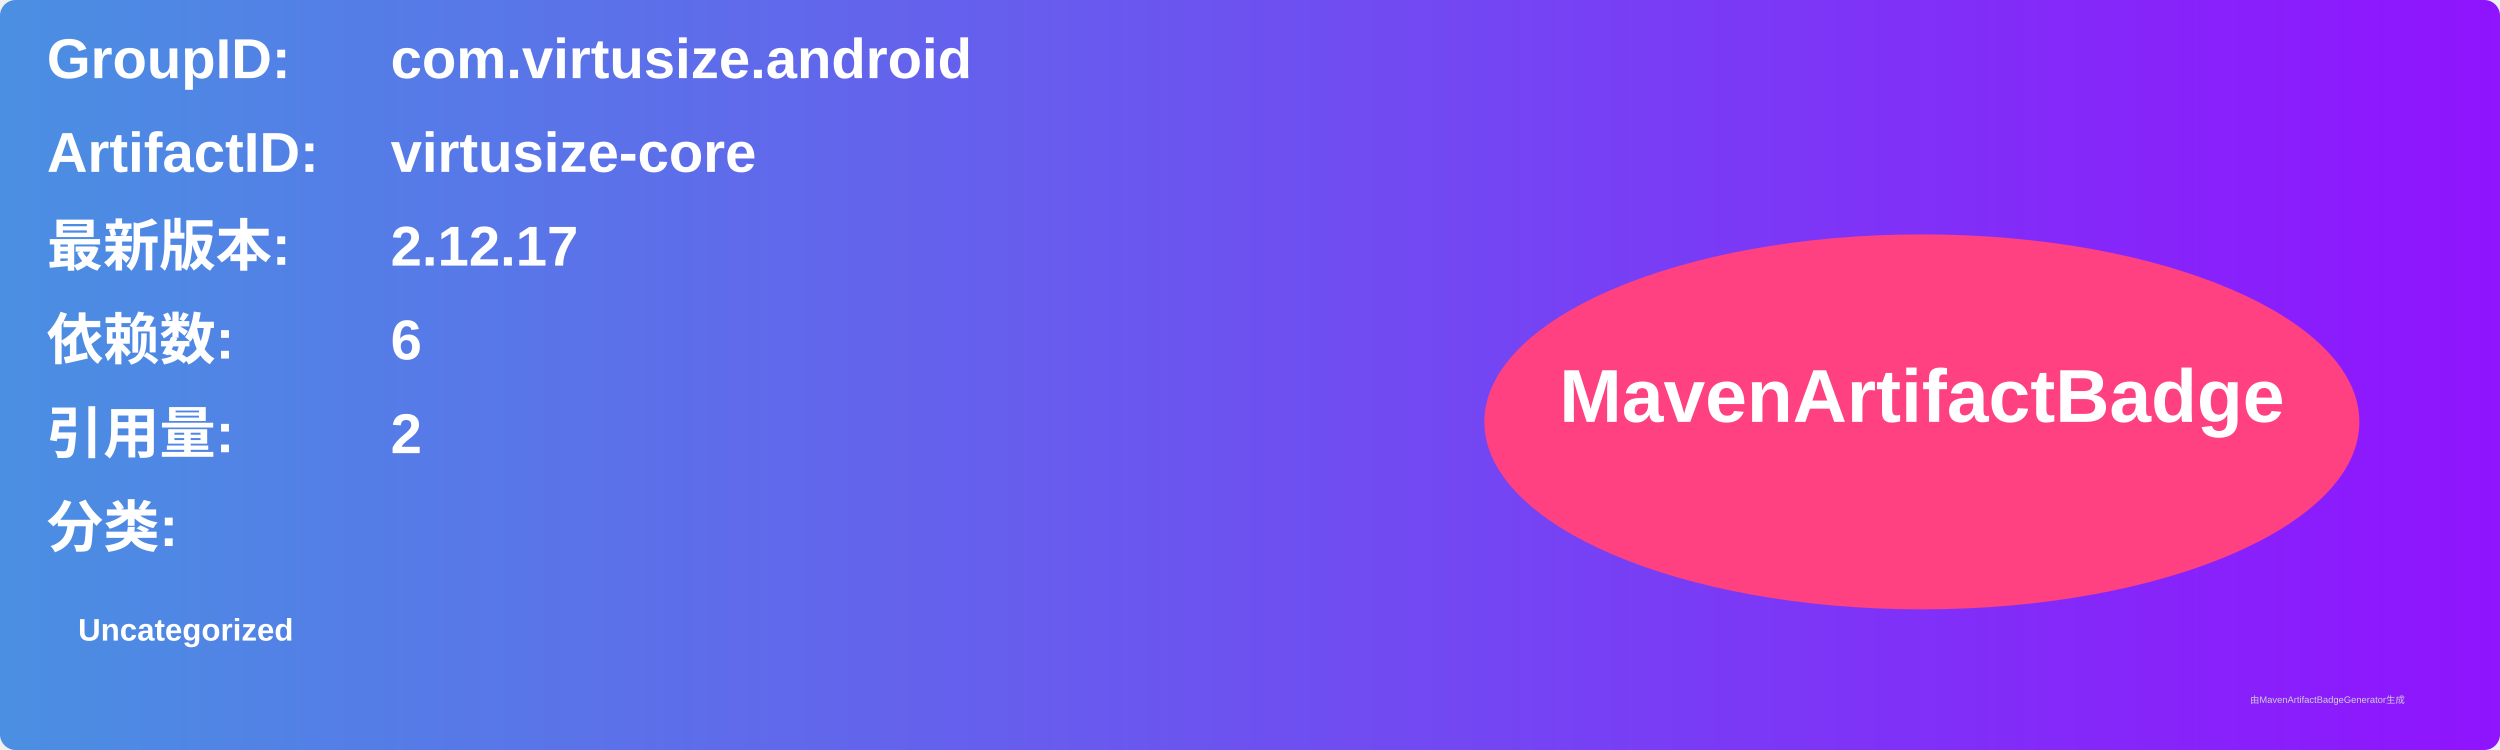
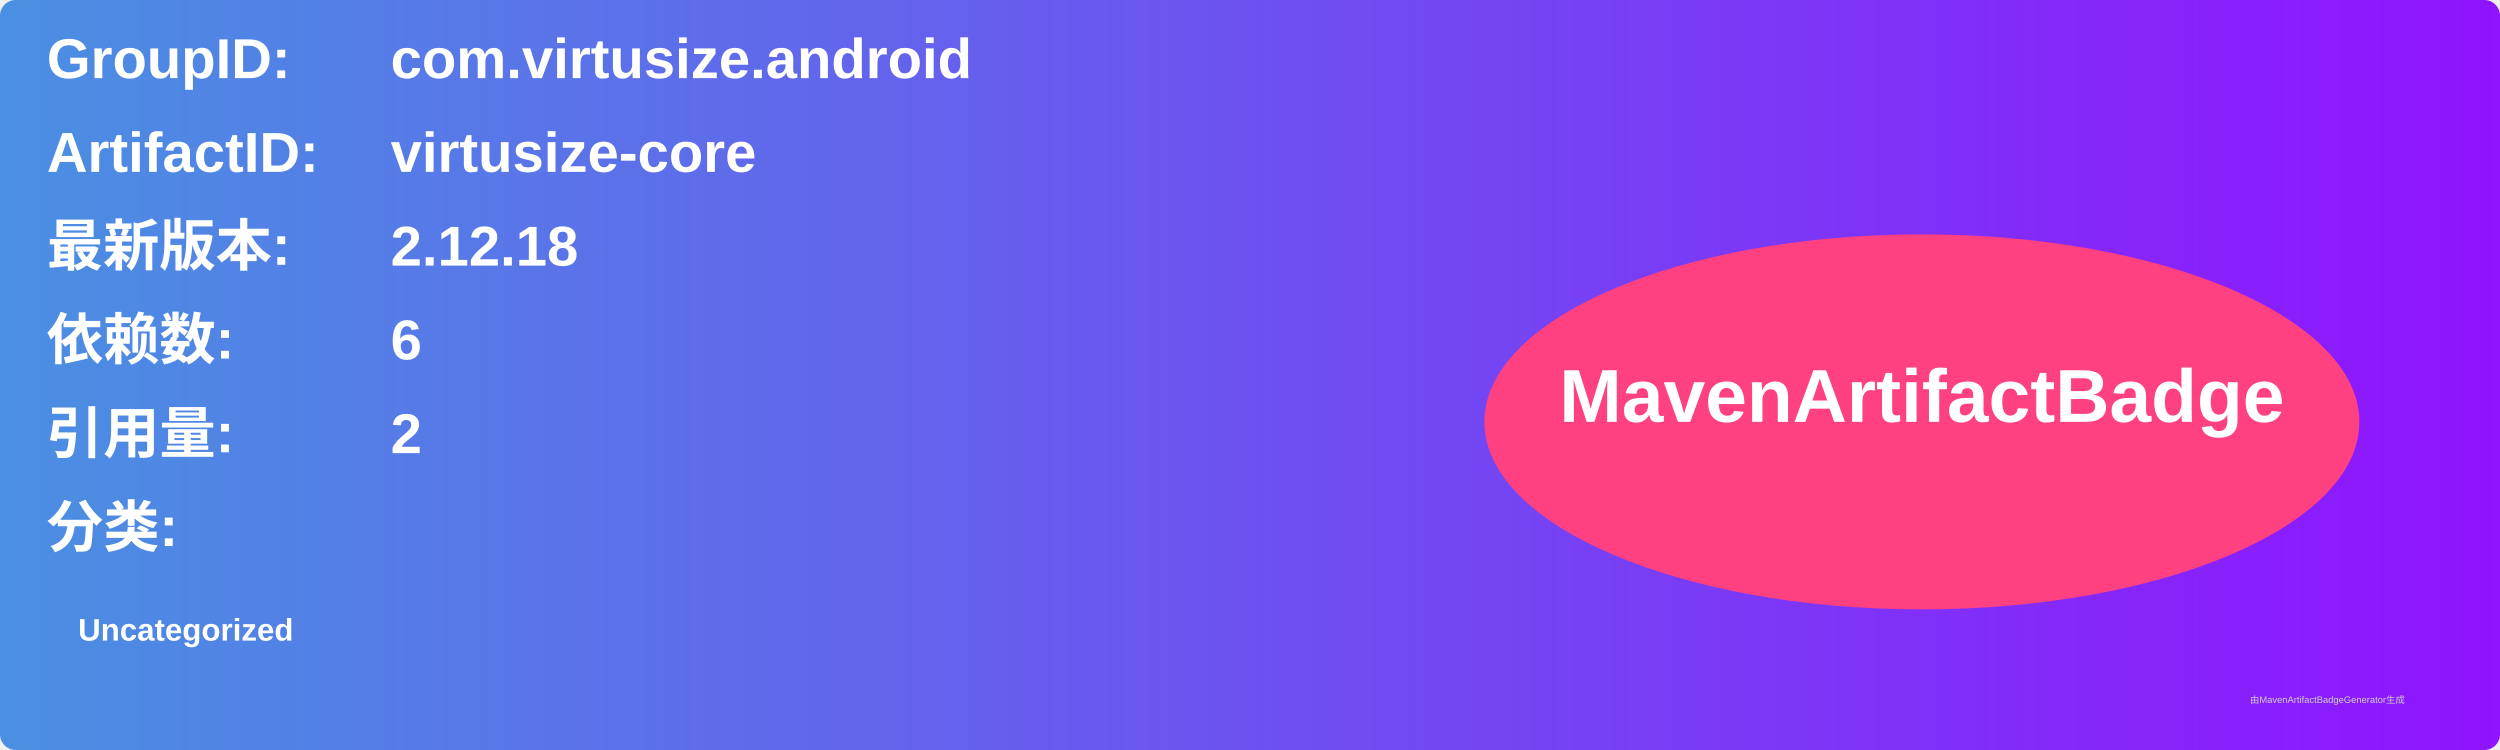
<svg xmlns="http://www.w3.org/2000/svg" width="800" height="240" viewBox="0 0 800 240">
  <linearGradient id="grad" x1="0%" y1="0%" x2="100%" y2="0%">
    <stop offset="0%" stop-color="#4a90e2" />
    <stop offset="100%" stop-color="#9013fe" />
  </linearGradient>
  <rect width="100%" height="100%" rx="5" ry="5" fill="url(#grad)" />
  <g transform="translate(15, 15)">
    <text x="0" y="10" font-family="Arial" font-size="18" fill="white" font-weight="bold" width="260">GroupID:</text>
    <text x="110" y="10" font-family="Arial" font-size="18" fill="white" font-weight="bold" width="460">com.virtusize.android</text>
    <text x="0" y="40" font-family="Arial" font-size="18" fill="white" font-weight="bold" width="260">ArtifactID:</text>
    <text x="110" y="40" font-family="Arial" font-size="18" fill="white" font-weight="bold" width="460">virtusize-core</text>
    <text x="0" y="70" font-family="Arial" font-size="18" fill="white" font-weight="bold">最新版本:</text>
    <text x="110" y="70" font-family="Arial" font-size="18" fill="white" font-weight="bold">
-       <tspan font-weight="bold">2.12.17</tspan>
+       <tspan font-weight="bold">2.12.18</tspan>
    </text>
    <text x="0" y="100" font-family="Arial" font-size="18" fill="white" font-weight="bold">依赖数: </text>
    <text x="110" y="100" font-family="Arial" font-size="18" fill="white">
      <tspan font-weight="bold">6</tspan>
    </text>
    <text x="0" y="130" font-family="Arial" font-size="18" fill="white" font-weight="bold">引用量: </text>
    <text x="110" y="130" font-family="Arial" font-size="18" fill="white">
      <tspan font-weight="bold">2</tspan>
    </text>
    <text x="0" y="160" font-family="Arial" font-size="18" fill="white" font-weight="bold">分类:</text>
    <text x="10" y="190" font-family="Arial" font-size="10" fill="white">
      <tspan font-weight="bold">Uncategorized</tspan>
    </text>
    <ellipse cx="600" cy="120" rx="140" ry="60" fill="#ff4081" />
    <text x="600" y="120" text-anchor="middle" font-family="Arial" font-size="24" fill="white" font-weight="bold">MavenArtifactBadge</text>
  </g>
  <text x="720" y="225" font-family="Arial" font-size="3" fill="#d0d0d0">由MavenArtifactBadgeGenerator生成</text>
</svg>
